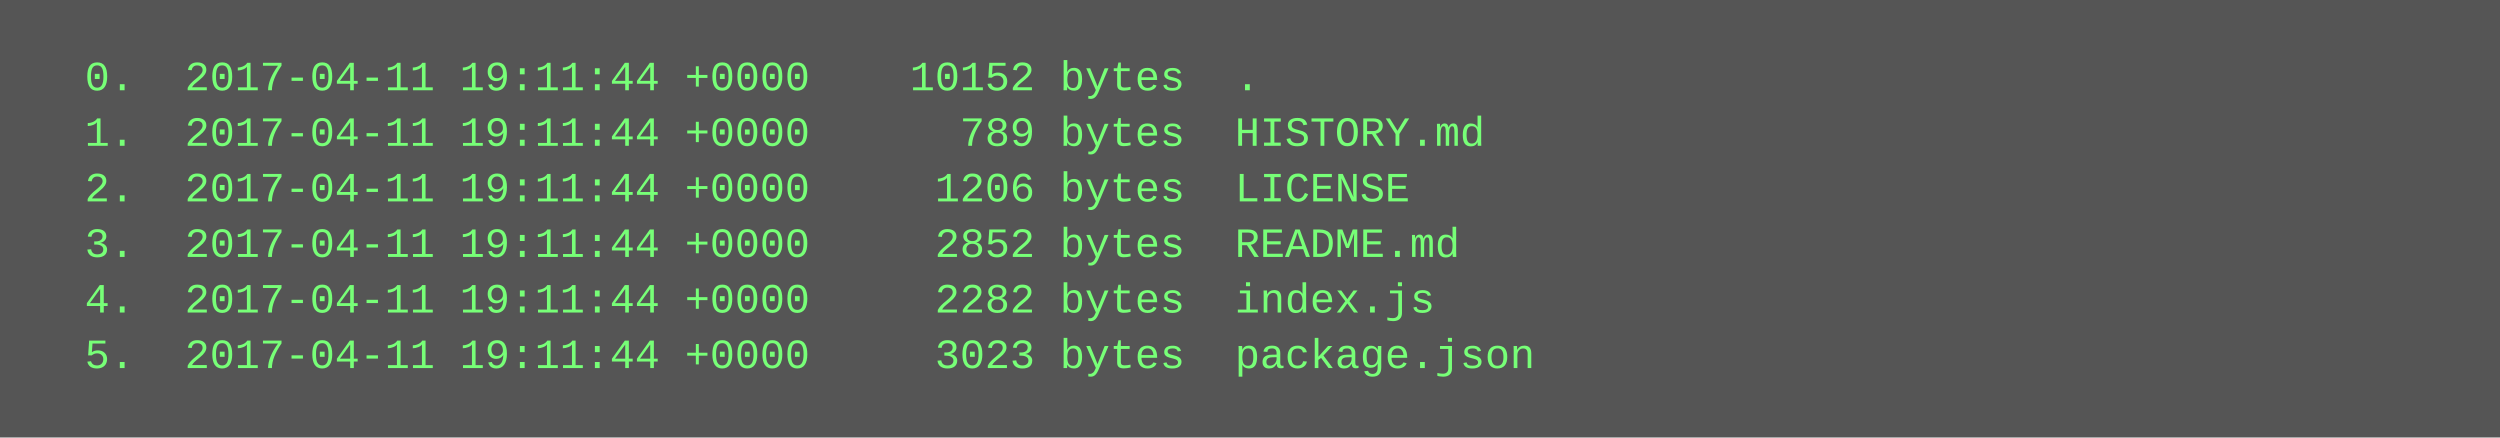
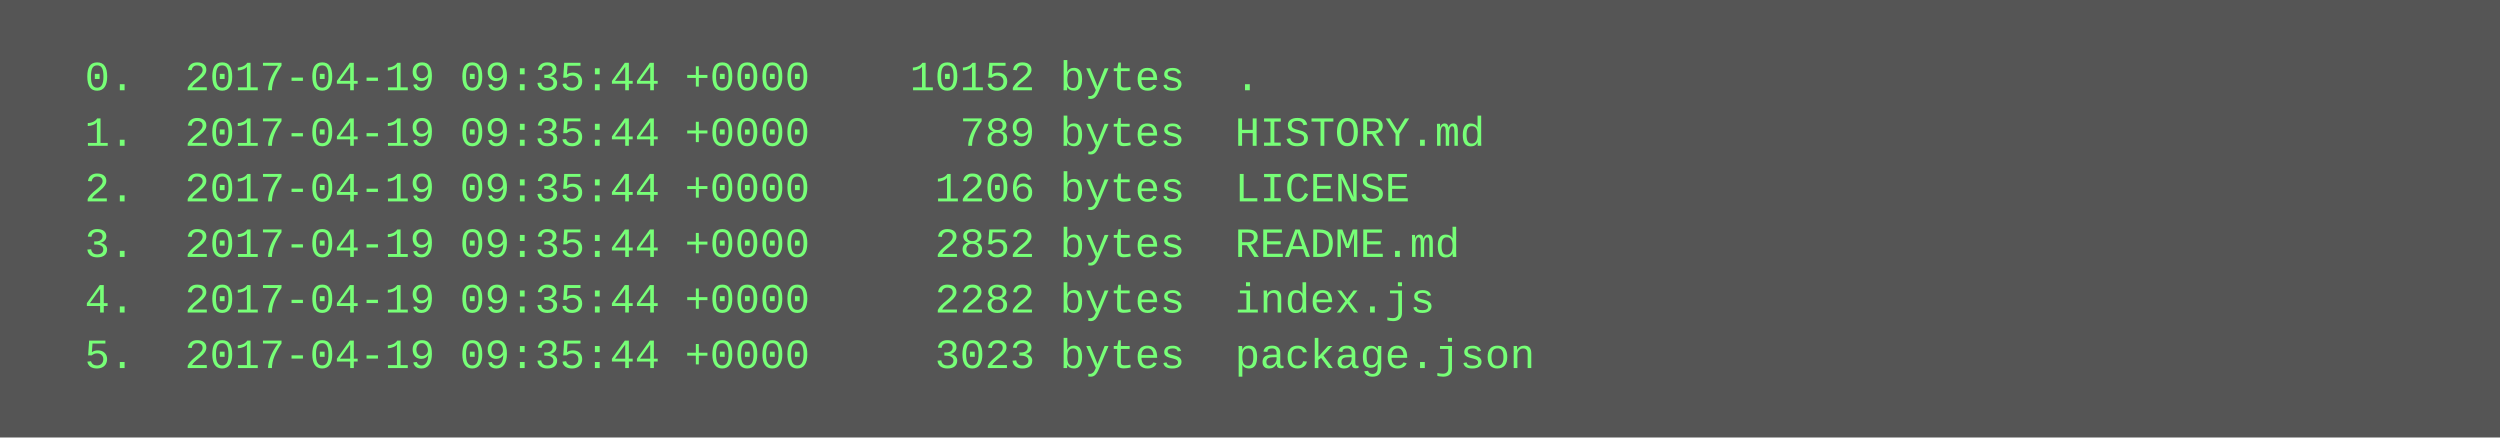
<svg xmlns="http://www.w3.org/2000/svg" height="126" width="720">
  <rect height="126" fill="#555" width="720" />
  <text fill="#7f7" font-family="Courier New" font-size="12" xml:space="preserve">
-     <tspan x="10" y="26">  0.  2017-04-11 19:11:44 +0000    10152 bytes  .</tspan>
-     <tspan x="10" y="42">  1.  2017-04-11 19:11:44 +0000      789 bytes  HISTORY.md</tspan>
-     <tspan x="10" y="58">  2.  2017-04-11 19:11:44 +0000     1206 bytes  LICENSE</tspan>
-     <tspan x="10" y="74">  3.  2017-04-11 19:11:44 +0000     2852 bytes  README.md</tspan>
-     <tspan x="10" y="90">  4.  2017-04-11 19:11:44 +0000     2282 bytes  index.js</tspan>
-     <tspan x="10" y="106">  5.  2017-04-11 19:11:44 +0000     3023 bytes  package.json</tspan>
+     <tspan x="10" y="26">  0.  2017-04-19 09:35:44 +0000    10152 bytes  .</tspan>
+     <tspan x="10" y="42">  1.  2017-04-19 09:35:44 +0000      789 bytes  HISTORY.md</tspan>
+     <tspan x="10" y="58">  2.  2017-04-19 09:35:44 +0000     1206 bytes  LICENSE</tspan>
+     <tspan x="10" y="74">  3.  2017-04-19 09:35:44 +0000     2852 bytes  README.md</tspan>
+     <tspan x="10" y="90">  4.  2017-04-19 09:35:44 +0000     2282 bytes  index.js</tspan>
+     <tspan x="10" y="106">  5.  2017-04-19 09:35:44 +0000     3023 bytes  package.json</tspan>
  </text>
</svg>
